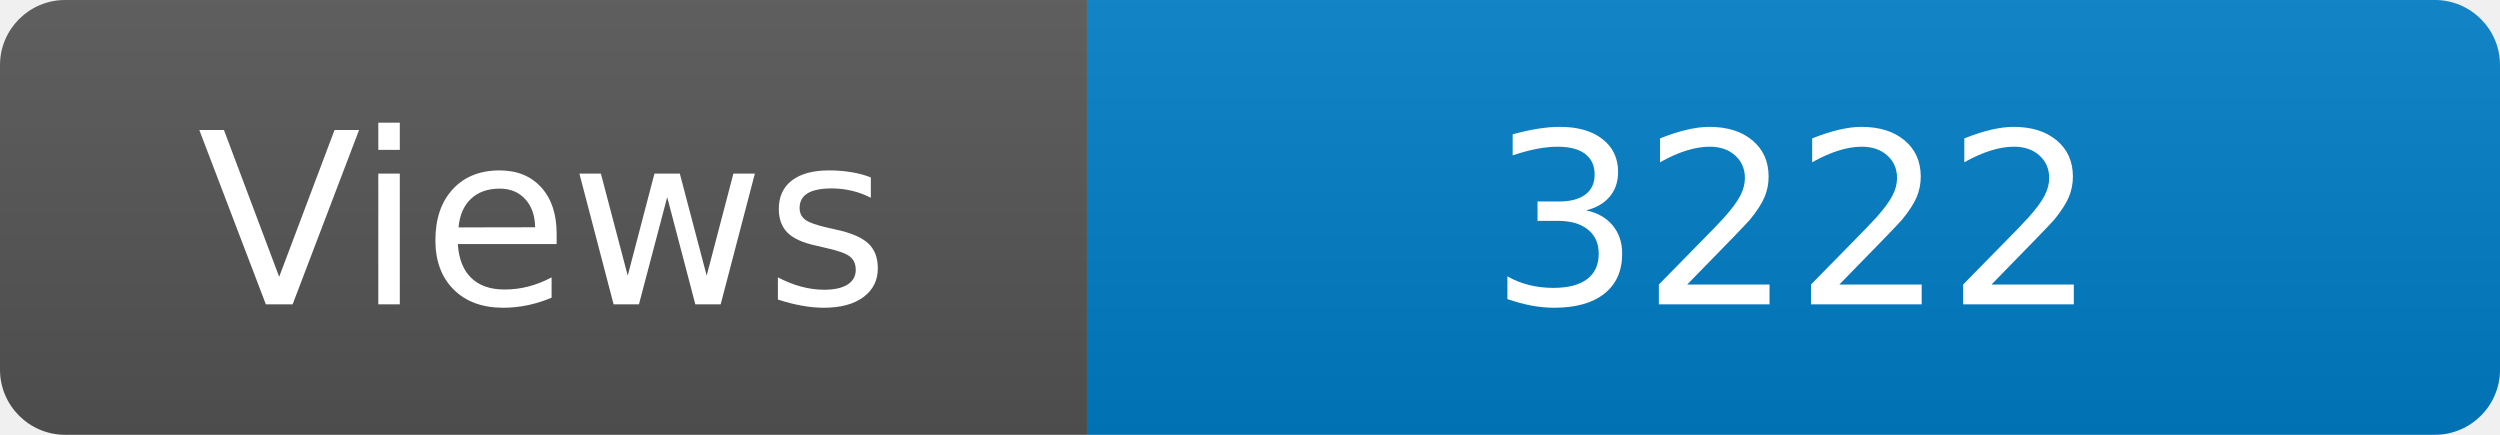
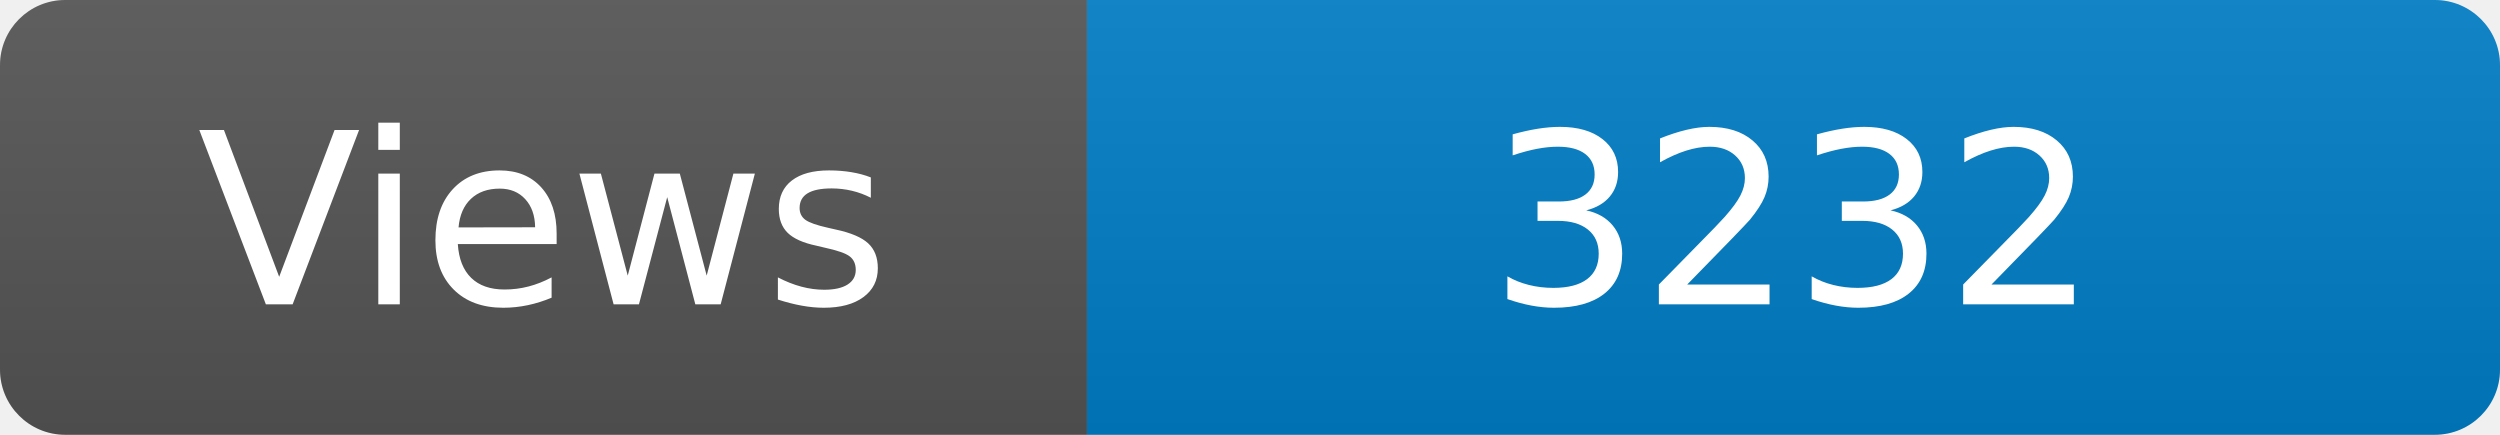
<svg xmlns="http://www.w3.org/2000/svg" width="115" height="20" role="img" aria-label="Maintained?: yes">
  <linearGradient id="s" x2="0" y2="100%">
    <stop offset="0" stop-color="#bbb" stop-opacity=".1" />
    <stop offset="1" stop-opacity=".1" />
  </linearGradient>
  <clipPath id="r">
    <rect width="115" height="20" rx="3" fill="#fff" />
  </clipPath>
  <g clip-path="url(#r)">
    <rect width="50" height="20" fill="#555" />
    <rect x="50" width="160" height="20" fill="#007ec6" />
    <rect width="115" height="20" fill="url(#s)" />
  </g>
  <g fill="#fff" text-anchor="middle" font-family="Verdana,Geneva,DejaVu Sans,sans-serif" font-size="110">
    <text x="250" y="140" transform="scale(.1)" fill="#fff">Views</text>
-     <text x="825" y="140" transform="scale(.1)" fill="#fff">3222</text>
+     <text x="825" y="140" transform="scale(.1)" fill="#fff">3232</text>
  </g>
</svg>
